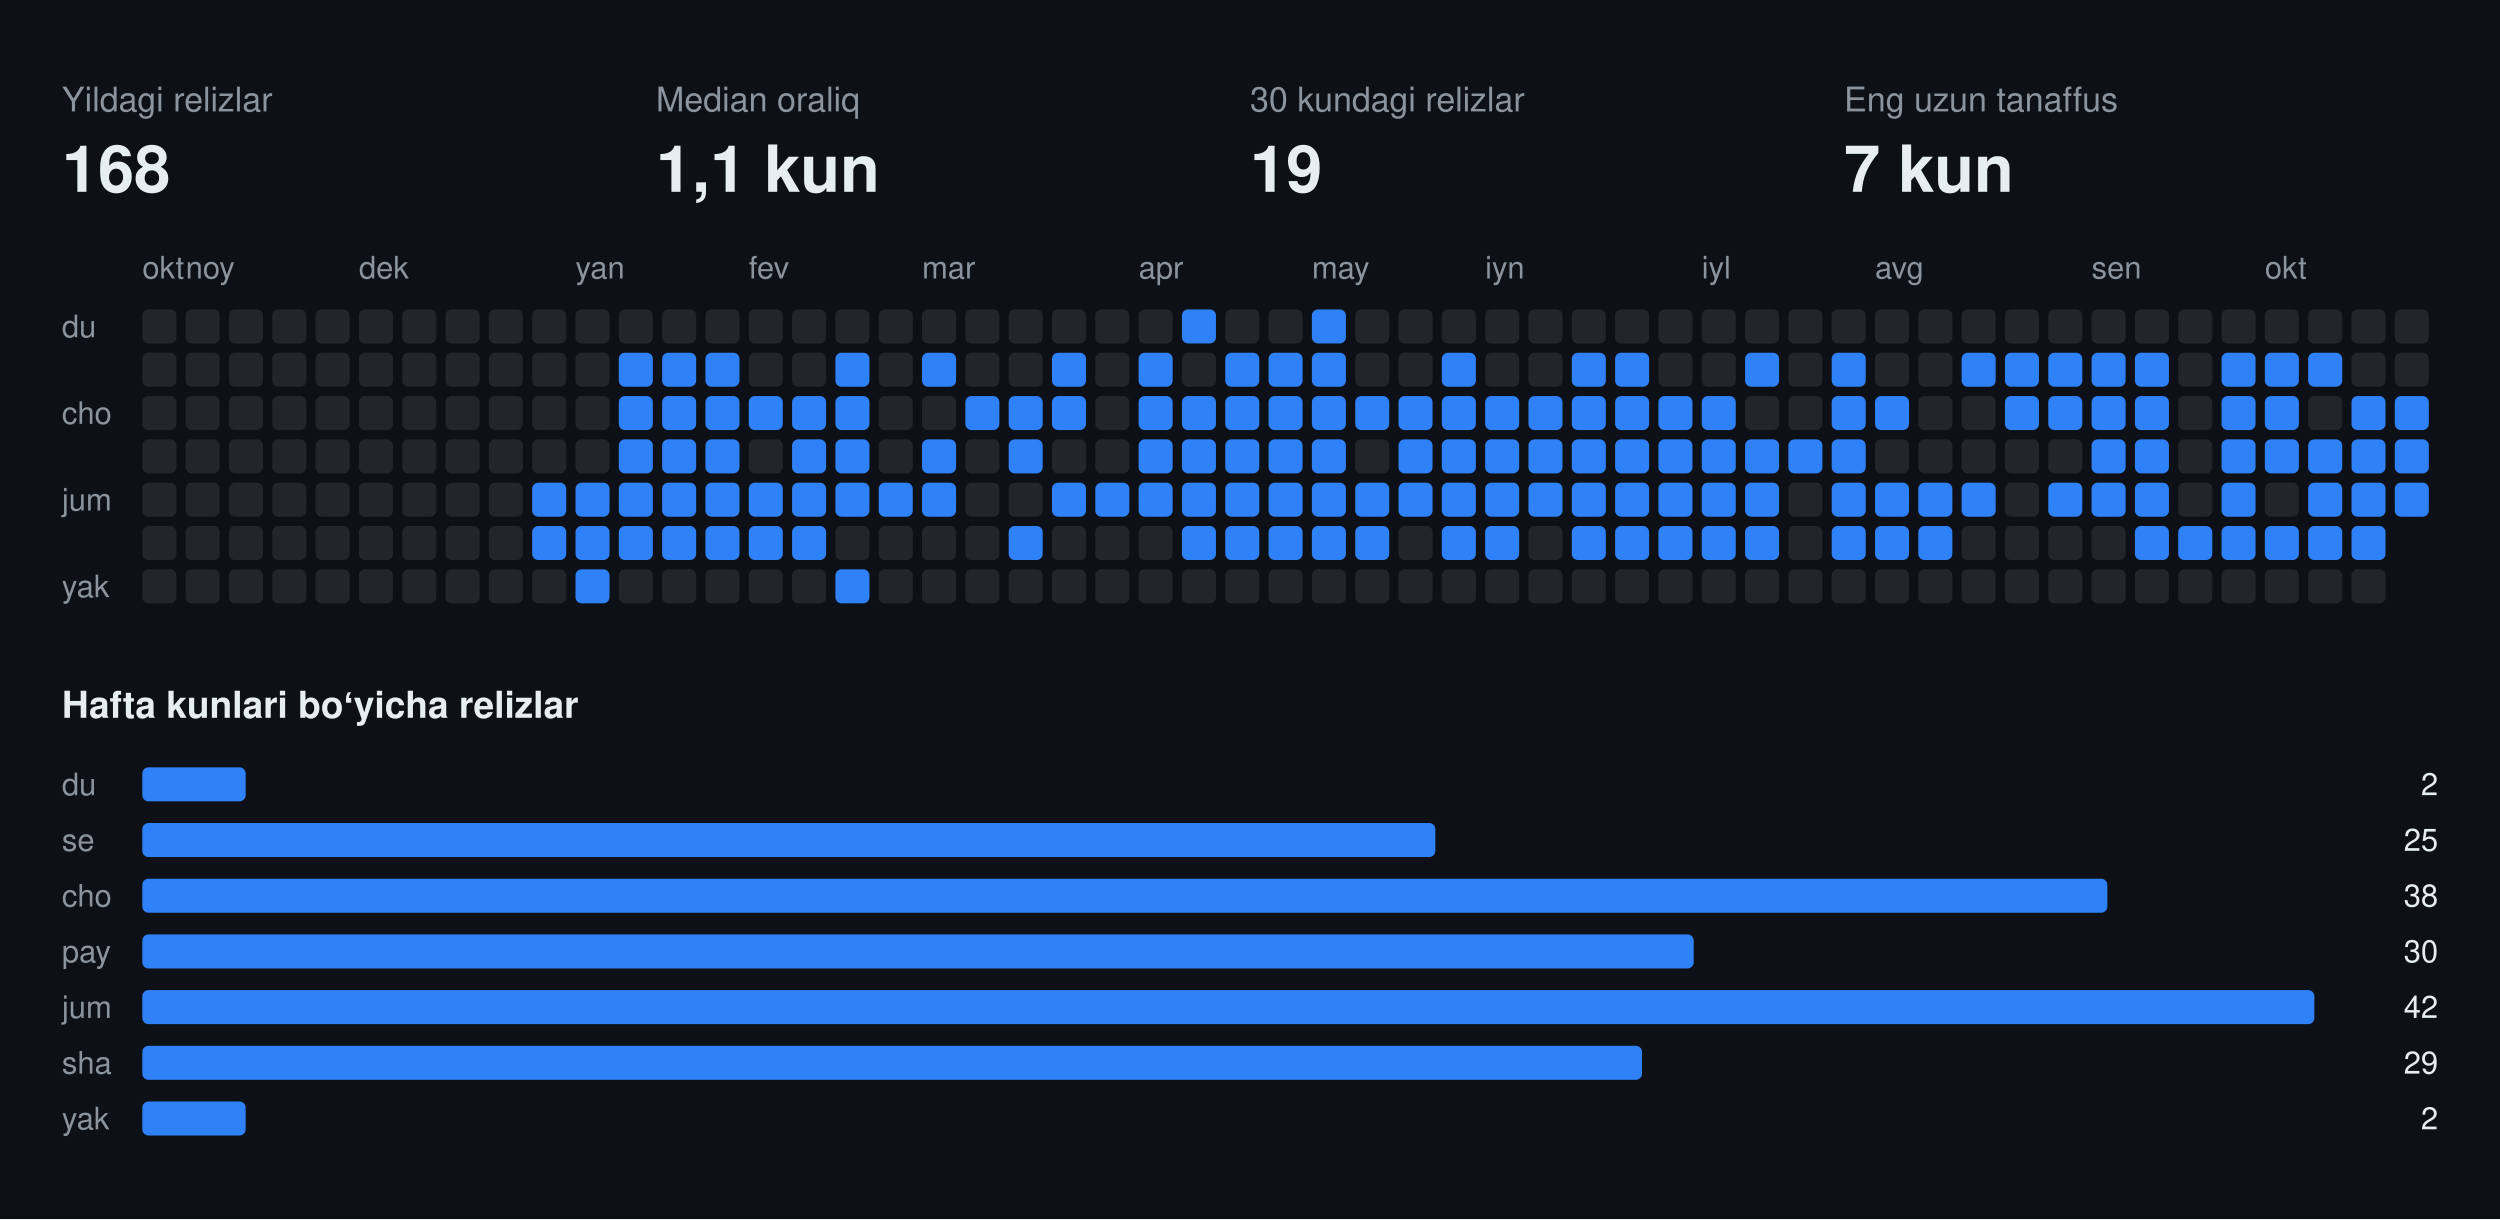
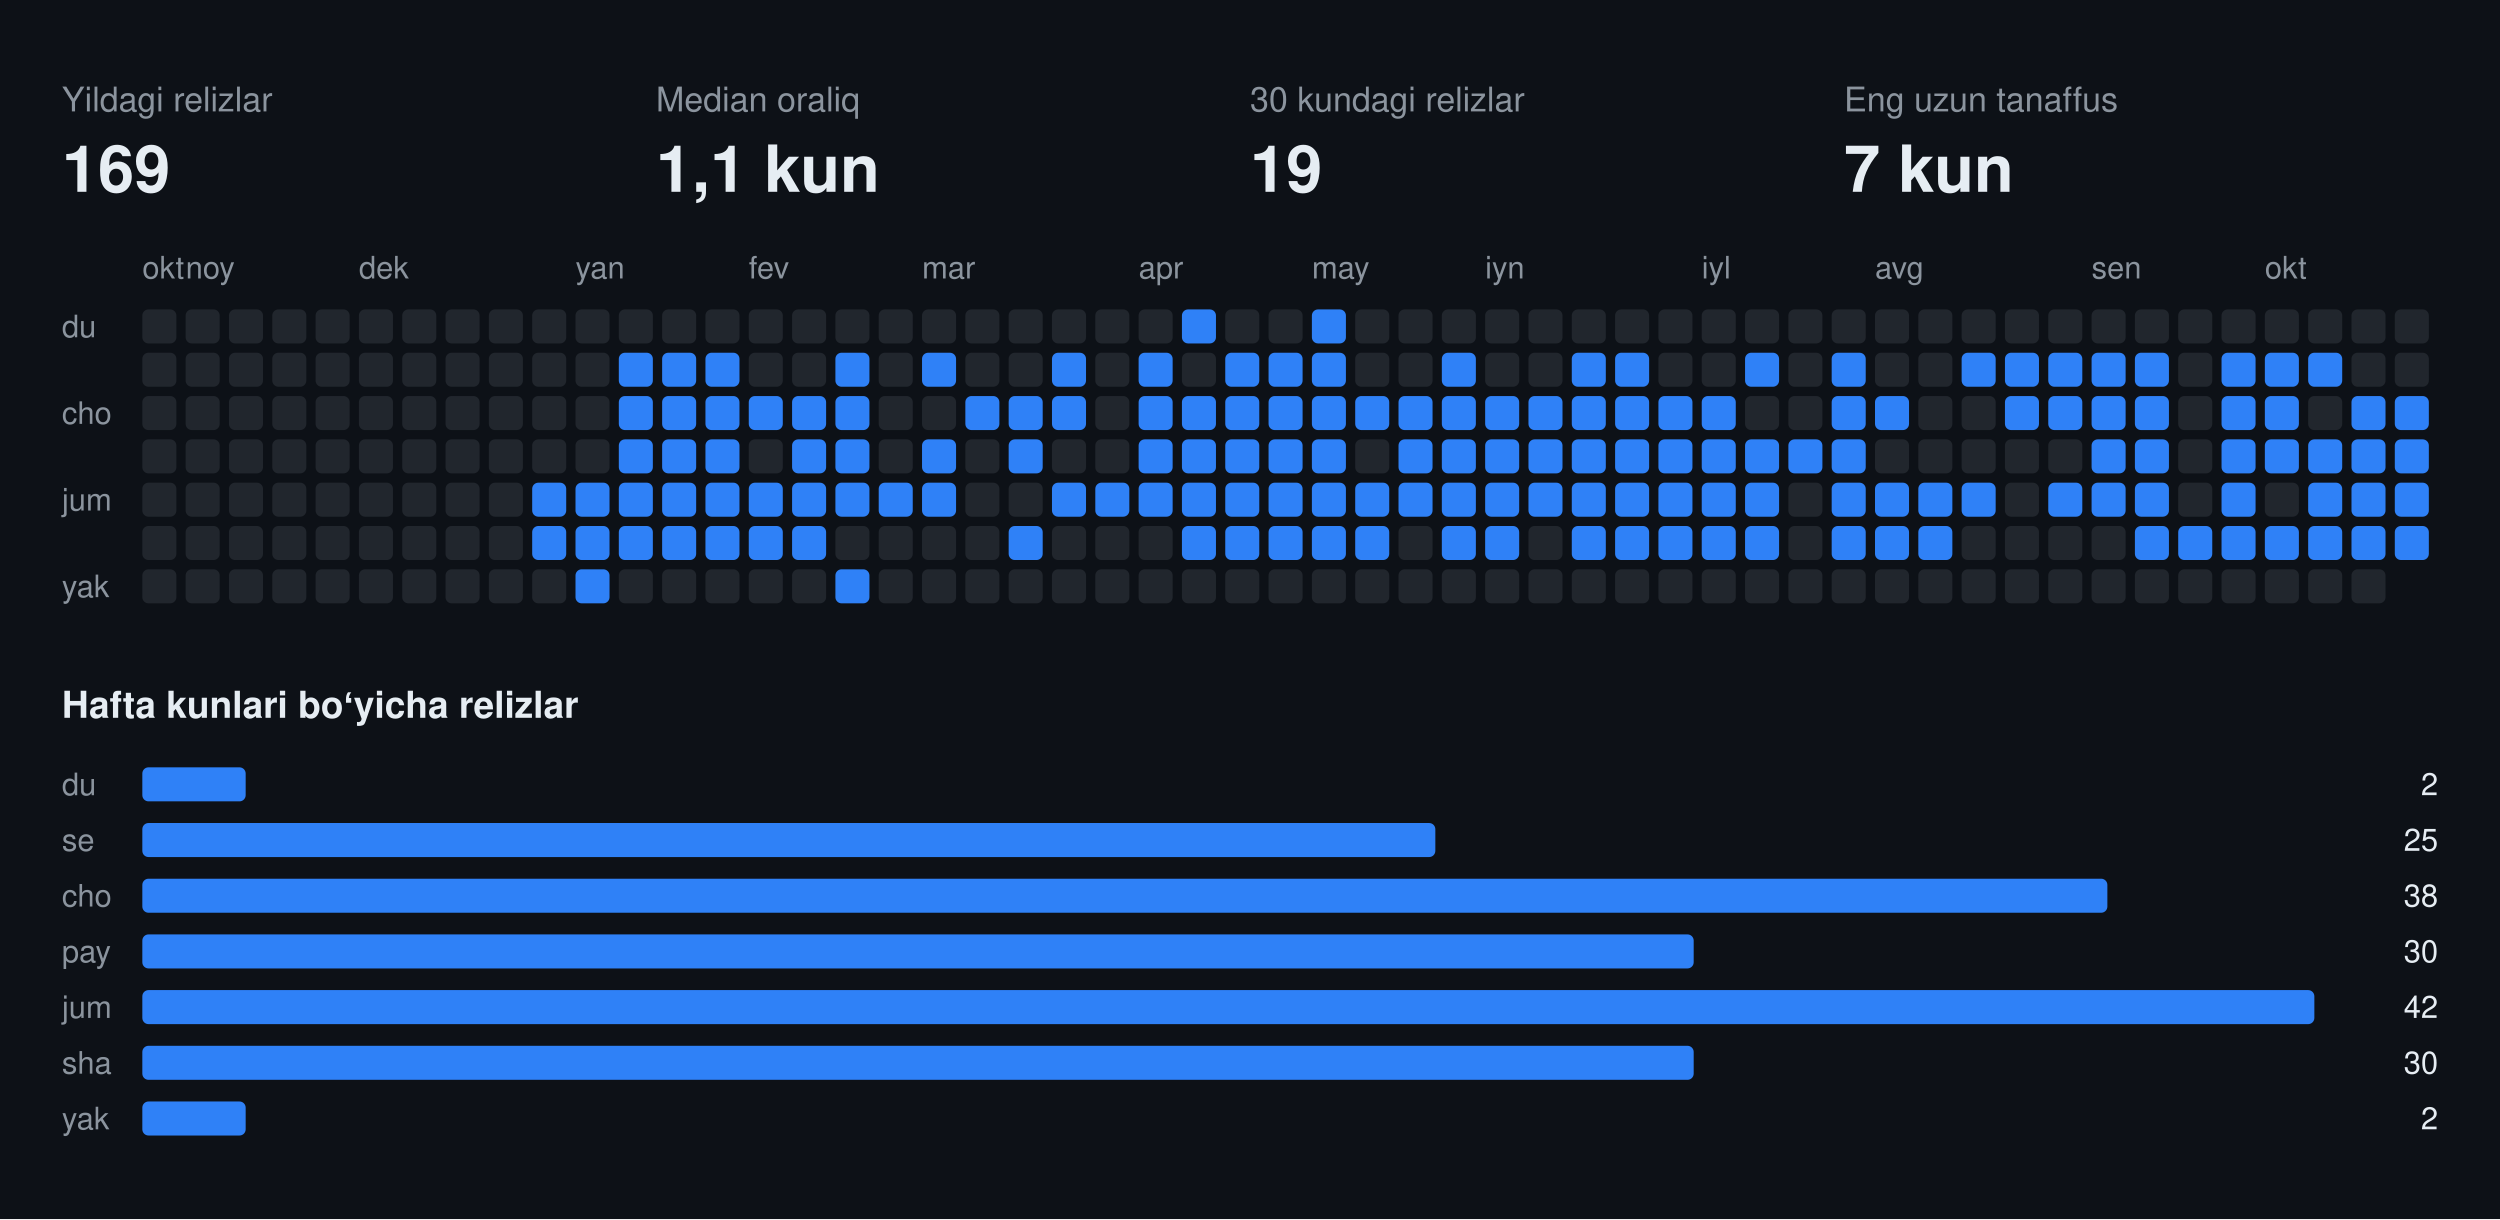
<svg xmlns="http://www.w3.org/2000/svg" width="808" height="394" viewBox="0 0 808 394" font-family="-apple-system,BlinkMacSystemFont,Segoe UI,Helvetica,Arial,sans-serif">
  <rect class="bg" width="808" height="394" fill="#0d1117" />
  <text x="20" y="36" fill="#8b949e" font-size="11">Yildagi relizlar</text>
-   <text x="20" y="62" fill="#e6edf3" font-size="21" font-weight="700">168</text>
+   <text x="20" y="62" fill="#e6edf3" font-size="21" font-weight="700">169</text>
  <text x="212" y="36" fill="#8b949e" font-size="11">Median oraliq</text>
  <text x="212" y="62" fill="#e6edf3" font-size="21" font-weight="700">1,1 kun</text>
  <text x="404" y="36" fill="#8b949e" font-size="11">30 kundagi relizlar</text>
  <text x="404" y="62" fill="#e6edf3" font-size="21" font-weight="700">19</text>
  <text x="596" y="36" fill="#8b949e" font-size="11">Eng uzun tanaffus</text>
  <text x="596" y="62" fill="#e6edf3" font-size="21" font-weight="700">7 kun</text>
  <text x="46" y="90" fill="#8b949e" font-size="10">okt</text>
  <text x="60" y="90" fill="#8b949e" font-size="10">noy</text>
  <text x="116" y="90" fill="#8b949e" font-size="10">dek</text>
  <text x="186" y="90" fill="#8b949e" font-size="10">yan</text>
  <text x="242" y="90" fill="#8b949e" font-size="10">fev</text>
  <text x="298" y="90" fill="#8b949e" font-size="10">mar</text>
  <text x="368" y="90" fill="#8b949e" font-size="10">apr</text>
  <text x="424" y="90" fill="#8b949e" font-size="10">may</text>
  <text x="480" y="90" fill="#8b949e" font-size="10">iyn</text>
  <text x="550" y="90" fill="#8b949e" font-size="10">iyl</text>
  <text x="606" y="90" fill="#8b949e" font-size="10">avg</text>
  <text x="676" y="90" fill="#8b949e" font-size="10">sen</text>
  <text x="732" y="90" fill="#8b949e" font-size="10">okt</text>
  <text x="20" y="109" fill="#8b949e" font-size="10">du</text>
  <text x="20" y="137" fill="#8b949e" font-size="10">cho</text>
  <text x="20" y="165" fill="#8b949e" font-size="10">jum</text>
  <text x="20" y="193" fill="#8b949e" font-size="10">yak</text>
  <rect class="off" x="46" y="100" width="11" height="11" rx="2" fill="#21262d" />
  <rect class="off" x="46" y="114" width="11" height="11" rx="2" fill="#21262d" />
  <rect class="off" x="46" y="128" width="11" height="11" rx="2" fill="#21262d" />
  <rect class="off" x="46" y="142" width="11" height="11" rx="2" fill="#21262d" />
  <rect class="off" x="46" y="156" width="11" height="11" rx="2" fill="#21262d" />
  <rect class="off" x="46" y="170" width="11" height="11" rx="2" fill="#21262d" />
  <rect class="off" x="46" y="184" width="11" height="11" rx="2" fill="#21262d" />
  <rect class="off" x="60" y="100" width="11" height="11" rx="2" fill="#21262d" />
  <rect class="off" x="60" y="114" width="11" height="11" rx="2" fill="#21262d" />
  <rect class="off" x="60" y="128" width="11" height="11" rx="2" fill="#21262d" />
  <rect class="off" x="60" y="142" width="11" height="11" rx="2" fill="#21262d" />
  <rect class="off" x="60" y="156" width="11" height="11" rx="2" fill="#21262d" />
  <rect class="off" x="60" y="170" width="11" height="11" rx="2" fill="#21262d" />
  <rect class="off" x="60" y="184" width="11" height="11" rx="2" fill="#21262d" />
  <rect class="off" x="74" y="100" width="11" height="11" rx="2" fill="#21262d" />
  <rect class="off" x="74" y="114" width="11" height="11" rx="2" fill="#21262d" />
  <rect class="off" x="74" y="128" width="11" height="11" rx="2" fill="#21262d" />
  <rect class="off" x="74" y="142" width="11" height="11" rx="2" fill="#21262d" />
  <rect class="off" x="74" y="156" width="11" height="11" rx="2" fill="#21262d" />
  <rect class="off" x="74" y="170" width="11" height="11" rx="2" fill="#21262d" />
  <rect class="off" x="74" y="184" width="11" height="11" rx="2" fill="#21262d" />
  <rect class="off" x="88" y="100" width="11" height="11" rx="2" fill="#21262d" />
  <rect class="off" x="88" y="114" width="11" height="11" rx="2" fill="#21262d" />
  <rect class="off" x="88" y="128" width="11" height="11" rx="2" fill="#21262d" />
  <rect class="off" x="88" y="142" width="11" height="11" rx="2" fill="#21262d" />
  <rect class="off" x="88" y="156" width="11" height="11" rx="2" fill="#21262d" />
  <rect class="off" x="88" y="170" width="11" height="11" rx="2" fill="#21262d" />
  <rect class="off" x="88" y="184" width="11" height="11" rx="2" fill="#21262d" />
  <rect class="off" x="102" y="100" width="11" height="11" rx="2" fill="#21262d" />
  <rect class="off" x="102" y="114" width="11" height="11" rx="2" fill="#21262d" />
  <rect class="off" x="102" y="128" width="11" height="11" rx="2" fill="#21262d" />
  <rect class="off" x="102" y="142" width="11" height="11" rx="2" fill="#21262d" />
  <rect class="off" x="102" y="156" width="11" height="11" rx="2" fill="#21262d" />
  <rect class="off" x="102" y="170" width="11" height="11" rx="2" fill="#21262d" />
  <rect class="off" x="102" y="184" width="11" height="11" rx="2" fill="#21262d" />
  <rect class="off" x="116" y="100" width="11" height="11" rx="2" fill="#21262d" />
  <rect class="off" x="116" y="114" width="11" height="11" rx="2" fill="#21262d" />
  <rect class="off" x="116" y="128" width="11" height="11" rx="2" fill="#21262d" />
  <rect class="off" x="116" y="142" width="11" height="11" rx="2" fill="#21262d" />
  <rect class="off" x="116" y="156" width="11" height="11" rx="2" fill="#21262d" />
  <rect class="off" x="116" y="170" width="11" height="11" rx="2" fill="#21262d" />
  <rect class="off" x="116" y="184" width="11" height="11" rx="2" fill="#21262d" />
  <rect class="off" x="130" y="100" width="11" height="11" rx="2" fill="#21262d" />
  <rect class="off" x="130" y="114" width="11" height="11" rx="2" fill="#21262d" />
  <rect class="off" x="130" y="128" width="11" height="11" rx="2" fill="#21262d" />
  <rect class="off" x="130" y="142" width="11" height="11" rx="2" fill="#21262d" />
  <rect class="off" x="130" y="156" width="11" height="11" rx="2" fill="#21262d" />
  <rect class="off" x="130" y="170" width="11" height="11" rx="2" fill="#21262d" />
  <rect class="off" x="130" y="184" width="11" height="11" rx="2" fill="#21262d" />
  <rect class="off" x="144" y="100" width="11" height="11" rx="2" fill="#21262d" />
  <rect class="off" x="144" y="114" width="11" height="11" rx="2" fill="#21262d" />
  <rect class="off" x="144" y="128" width="11" height="11" rx="2" fill="#21262d" />
  <rect class="off" x="144" y="142" width="11" height="11" rx="2" fill="#21262d" />
  <rect class="off" x="144" y="156" width="11" height="11" rx="2" fill="#21262d" />
  <rect class="off" x="144" y="170" width="11" height="11" rx="2" fill="#21262d" />
  <rect class="off" x="144" y="184" width="11" height="11" rx="2" fill="#21262d" />
  <rect class="off" x="158" y="100" width="11" height="11" rx="2" fill="#21262d" />
  <rect class="off" x="158" y="114" width="11" height="11" rx="2" fill="#21262d" />
  <rect class="off" x="158" y="128" width="11" height="11" rx="2" fill="#21262d" />
  <rect class="off" x="158" y="142" width="11" height="11" rx="2" fill="#21262d" />
  <rect class="off" x="158" y="156" width="11" height="11" rx="2" fill="#21262d" />
  <rect class="off" x="158" y="170" width="11" height="11" rx="2" fill="#21262d" />
  <rect class="off" x="158" y="184" width="11" height="11" rx="2" fill="#21262d" />
  <rect class="off" x="172" y="100" width="11" height="11" rx="2" fill="#21262d" />
  <rect class="off" x="172" y="114" width="11" height="11" rx="2" fill="#21262d" />
  <rect class="off" x="172" y="128" width="11" height="11" rx="2" fill="#21262d" />
  <rect class="off" x="172" y="142" width="11" height="11" rx="2" fill="#21262d" />
  <rect class="on" x="172" y="156" width="11" height="11" rx="2" fill="#2f81f7" />
  <rect class="on" x="172" y="170" width="11" height="11" rx="2" fill="#2f81f7" />
  <rect class="off" x="172" y="184" width="11" height="11" rx="2" fill="#21262d" />
  <rect class="off" x="186" y="100" width="11" height="11" rx="2" fill="#21262d" />
  <rect class="off" x="186" y="114" width="11" height="11" rx="2" fill="#21262d" />
  <rect class="off" x="186" y="128" width="11" height="11" rx="2" fill="#21262d" />
  <rect class="off" x="186" y="142" width="11" height="11" rx="2" fill="#21262d" />
  <rect class="on" x="186" y="156" width="11" height="11" rx="2" fill="#2f81f7" />
  <rect class="on" x="186" y="170" width="11" height="11" rx="2" fill="#2f81f7" />
  <rect class="on" x="186" y="184" width="11" height="11" rx="2" fill="#2f81f7" />
  <rect class="off" x="200" y="100" width="11" height="11" rx="2" fill="#21262d" />
  <rect class="on" x="200" y="114" width="11" height="11" rx="2" fill="#2f81f7" />
  <rect class="on" x="200" y="128" width="11" height="11" rx="2" fill="#2f81f7" />
  <rect class="on" x="200" y="142" width="11" height="11" rx="2" fill="#2f81f7" />
  <rect class="on" x="200" y="156" width="11" height="11" rx="2" fill="#2f81f7" />
  <rect class="on" x="200" y="170" width="11" height="11" rx="2" fill="#2f81f7" />
  <rect class="off" x="200" y="184" width="11" height="11" rx="2" fill="#21262d" />
  <rect class="off" x="214" y="100" width="11" height="11" rx="2" fill="#21262d" />
  <rect class="on" x="214" y="114" width="11" height="11" rx="2" fill="#2f81f7" />
  <rect class="on" x="214" y="128" width="11" height="11" rx="2" fill="#2f81f7" />
  <rect class="on" x="214" y="142" width="11" height="11" rx="2" fill="#2f81f7" />
  <rect class="on" x="214" y="156" width="11" height="11" rx="2" fill="#2f81f7" />
  <rect class="on" x="214" y="170" width="11" height="11" rx="2" fill="#2f81f7" />
  <rect class="off" x="214" y="184" width="11" height="11" rx="2" fill="#21262d" />
  <rect class="off" x="228" y="100" width="11" height="11" rx="2" fill="#21262d" />
  <rect class="on" x="228" y="114" width="11" height="11" rx="2" fill="#2f81f7" />
  <rect class="on" x="228" y="128" width="11" height="11" rx="2" fill="#2f81f7" />
  <rect class="on" x="228" y="142" width="11" height="11" rx="2" fill="#2f81f7" />
  <rect class="on" x="228" y="156" width="11" height="11" rx="2" fill="#2f81f7" />
  <rect class="on" x="228" y="170" width="11" height="11" rx="2" fill="#2f81f7" />
  <rect class="off" x="228" y="184" width="11" height="11" rx="2" fill="#21262d" />
  <rect class="off" x="242" y="100" width="11" height="11" rx="2" fill="#21262d" />
  <rect class="off" x="242" y="114" width="11" height="11" rx="2" fill="#21262d" />
  <rect class="on" x="242" y="128" width="11" height="11" rx="2" fill="#2f81f7" />
  <rect class="off" x="242" y="142" width="11" height="11" rx="2" fill="#21262d" />
  <rect class="on" x="242" y="156" width="11" height="11" rx="2" fill="#2f81f7" />
  <rect class="on" x="242" y="170" width="11" height="11" rx="2" fill="#2f81f7" />
  <rect class="off" x="242" y="184" width="11" height="11" rx="2" fill="#21262d" />
  <rect class="off" x="256" y="100" width="11" height="11" rx="2" fill="#21262d" />
  <rect class="off" x="256" y="114" width="11" height="11" rx="2" fill="#21262d" />
  <rect class="on" x="256" y="128" width="11" height="11" rx="2" fill="#2f81f7" />
  <rect class="on" x="256" y="142" width="11" height="11" rx="2" fill="#2f81f7" />
  <rect class="on" x="256" y="156" width="11" height="11" rx="2" fill="#2f81f7" />
  <rect class="on" x="256" y="170" width="11" height="11" rx="2" fill="#2f81f7" />
  <rect class="off" x="256" y="184" width="11" height="11" rx="2" fill="#21262d" />
  <rect class="off" x="270" y="100" width="11" height="11" rx="2" fill="#21262d" />
  <rect class="on" x="270" y="114" width="11" height="11" rx="2" fill="#2f81f7" />
  <rect class="on" x="270" y="128" width="11" height="11" rx="2" fill="#2f81f7" />
  <rect class="on" x="270" y="142" width="11" height="11" rx="2" fill="#2f81f7" />
  <rect class="on" x="270" y="156" width="11" height="11" rx="2" fill="#2f81f7" />
  <rect class="off" x="270" y="170" width="11" height="11" rx="2" fill="#21262d" />
  <rect class="on" x="270" y="184" width="11" height="11" rx="2" fill="#2f81f7" />
  <rect class="off" x="284" y="100" width="11" height="11" rx="2" fill="#21262d" />
  <rect class="off" x="284" y="114" width="11" height="11" rx="2" fill="#21262d" />
  <rect class="off" x="284" y="128" width="11" height="11" rx="2" fill="#21262d" />
  <rect class="off" x="284" y="142" width="11" height="11" rx="2" fill="#21262d" />
  <rect class="on" x="284" y="156" width="11" height="11" rx="2" fill="#2f81f7" />
  <rect class="off" x="284" y="170" width="11" height="11" rx="2" fill="#21262d" />
  <rect class="off" x="284" y="184" width="11" height="11" rx="2" fill="#21262d" />
  <rect class="off" x="298" y="100" width="11" height="11" rx="2" fill="#21262d" />
  <rect class="on" x="298" y="114" width="11" height="11" rx="2" fill="#2f81f7" />
  <rect class="off" x="298" y="128" width="11" height="11" rx="2" fill="#21262d" />
  <rect class="on" x="298" y="142" width="11" height="11" rx="2" fill="#2f81f7" />
  <rect class="on" x="298" y="156" width="11" height="11" rx="2" fill="#2f81f7" />
  <rect class="off" x="298" y="170" width="11" height="11" rx="2" fill="#21262d" />
  <rect class="off" x="298" y="184" width="11" height="11" rx="2" fill="#21262d" />
  <rect class="off" x="312" y="100" width="11" height="11" rx="2" fill="#21262d" />
  <rect class="off" x="312" y="114" width="11" height="11" rx="2" fill="#21262d" />
  <rect class="on" x="312" y="128" width="11" height="11" rx="2" fill="#2f81f7" />
  <rect class="off" x="312" y="142" width="11" height="11" rx="2" fill="#21262d" />
  <rect class="off" x="312" y="156" width="11" height="11" rx="2" fill="#21262d" />
  <rect class="off" x="312" y="170" width="11" height="11" rx="2" fill="#21262d" />
  <rect class="off" x="312" y="184" width="11" height="11" rx="2" fill="#21262d" />
  <rect class="off" x="326" y="100" width="11" height="11" rx="2" fill="#21262d" />
  <rect class="off" x="326" y="114" width="11" height="11" rx="2" fill="#21262d" />
  <rect class="on" x="326" y="128" width="11" height="11" rx="2" fill="#2f81f7" />
  <rect class="on" x="326" y="142" width="11" height="11" rx="2" fill="#2f81f7" />
  <rect class="off" x="326" y="156" width="11" height="11" rx="2" fill="#21262d" />
  <rect class="on" x="326" y="170" width="11" height="11" rx="2" fill="#2f81f7" />
  <rect class="off" x="326" y="184" width="11" height="11" rx="2" fill="#21262d" />
  <rect class="off" x="340" y="100" width="11" height="11" rx="2" fill="#21262d" />
  <rect class="on" x="340" y="114" width="11" height="11" rx="2" fill="#2f81f7" />
  <rect class="on" x="340" y="128" width="11" height="11" rx="2" fill="#2f81f7" />
  <rect class="off" x="340" y="142" width="11" height="11" rx="2" fill="#21262d" />
  <rect class="on" x="340" y="156" width="11" height="11" rx="2" fill="#2f81f7" />
  <rect class="off" x="340" y="170" width="11" height="11" rx="2" fill="#21262d" />
  <rect class="off" x="340" y="184" width="11" height="11" rx="2" fill="#21262d" />
  <rect class="off" x="354" y="100" width="11" height="11" rx="2" fill="#21262d" />
  <rect class="off" x="354" y="114" width="11" height="11" rx="2" fill="#21262d" />
  <rect class="off" x="354" y="128" width="11" height="11" rx="2" fill="#21262d" />
  <rect class="off" x="354" y="142" width="11" height="11" rx="2" fill="#21262d" />
  <rect class="on" x="354" y="156" width="11" height="11" rx="2" fill="#2f81f7" />
  <rect class="off" x="354" y="170" width="11" height="11" rx="2" fill="#21262d" />
  <rect class="off" x="354" y="184" width="11" height="11" rx="2" fill="#21262d" />
  <rect class="off" x="368" y="100" width="11" height="11" rx="2" fill="#21262d" />
  <rect class="on" x="368" y="114" width="11" height="11" rx="2" fill="#2f81f7" />
  <rect class="on" x="368" y="128" width="11" height="11" rx="2" fill="#2f81f7" />
  <rect class="on" x="368" y="142" width="11" height="11" rx="2" fill="#2f81f7" />
  <rect class="on" x="368" y="156" width="11" height="11" rx="2" fill="#2f81f7" />
  <rect class="off" x="368" y="170" width="11" height="11" rx="2" fill="#21262d" />
  <rect class="off" x="368" y="184" width="11" height="11" rx="2" fill="#21262d" />
  <rect class="on" x="382" y="100" width="11" height="11" rx="2" fill="#2f81f7" />
  <rect class="off" x="382" y="114" width="11" height="11" rx="2" fill="#21262d" />
  <rect class="on" x="382" y="128" width="11" height="11" rx="2" fill="#2f81f7" />
  <rect class="on" x="382" y="142" width="11" height="11" rx="2" fill="#2f81f7" />
  <rect class="on" x="382" y="156" width="11" height="11" rx="2" fill="#2f81f7" />
  <rect class="on" x="382" y="170" width="11" height="11" rx="2" fill="#2f81f7" />
  <rect class="off" x="382" y="184" width="11" height="11" rx="2" fill="#21262d" />
  <rect class="off" x="396" y="100" width="11" height="11" rx="2" fill="#21262d" />
  <rect class="on" x="396" y="114" width="11" height="11" rx="2" fill="#2f81f7" />
  <rect class="on" x="396" y="128" width="11" height="11" rx="2" fill="#2f81f7" />
  <rect class="on" x="396" y="142" width="11" height="11" rx="2" fill="#2f81f7" />
  <rect class="on" x="396" y="156" width="11" height="11" rx="2" fill="#2f81f7" />
  <rect class="on" x="396" y="170" width="11" height="11" rx="2" fill="#2f81f7" />
  <rect class="off" x="396" y="184" width="11" height="11" rx="2" fill="#21262d" />
  <rect class="off" x="410" y="100" width="11" height="11" rx="2" fill="#21262d" />
  <rect class="on" x="410" y="114" width="11" height="11" rx="2" fill="#2f81f7" />
  <rect class="on" x="410" y="128" width="11" height="11" rx="2" fill="#2f81f7" />
  <rect class="on" x="410" y="142" width="11" height="11" rx="2" fill="#2f81f7" />
  <rect class="on" x="410" y="156" width="11" height="11" rx="2" fill="#2f81f7" />
  <rect class="on" x="410" y="170" width="11" height="11" rx="2" fill="#2f81f7" />
  <rect class="off" x="410" y="184" width="11" height="11" rx="2" fill="#21262d" />
  <rect class="on" x="424" y="100" width="11" height="11" rx="2" fill="#2f81f7" />
  <rect class="on" x="424" y="114" width="11" height="11" rx="2" fill="#2f81f7" />
  <rect class="on" x="424" y="128" width="11" height="11" rx="2" fill="#2f81f7" />
  <rect class="on" x="424" y="142" width="11" height="11" rx="2" fill="#2f81f7" />
  <rect class="on" x="424" y="156" width="11" height="11" rx="2" fill="#2f81f7" />
  <rect class="on" x="424" y="170" width="11" height="11" rx="2" fill="#2f81f7" />
  <rect class="off" x="424" y="184" width="11" height="11" rx="2" fill="#21262d" />
  <rect class="off" x="438" y="100" width="11" height="11" rx="2" fill="#21262d" />
  <rect class="off" x="438" y="114" width="11" height="11" rx="2" fill="#21262d" />
  <rect class="on" x="438" y="128" width="11" height="11" rx="2" fill="#2f81f7" />
  <rect class="off" x="438" y="142" width="11" height="11" rx="2" fill="#21262d" />
  <rect class="on" x="438" y="156" width="11" height="11" rx="2" fill="#2f81f7" />
  <rect class="on" x="438" y="170" width="11" height="11" rx="2" fill="#2f81f7" />
  <rect class="off" x="438" y="184" width="11" height="11" rx="2" fill="#21262d" />
  <rect class="off" x="452" y="100" width="11" height="11" rx="2" fill="#21262d" />
  <rect class="off" x="452" y="114" width="11" height="11" rx="2" fill="#21262d" />
  <rect class="on" x="452" y="128" width="11" height="11" rx="2" fill="#2f81f7" />
  <rect class="on" x="452" y="142" width="11" height="11" rx="2" fill="#2f81f7" />
  <rect class="on" x="452" y="156" width="11" height="11" rx="2" fill="#2f81f7" />
  <rect class="off" x="452" y="170" width="11" height="11" rx="2" fill="#21262d" />
  <rect class="off" x="452" y="184" width="11" height="11" rx="2" fill="#21262d" />
  <rect class="off" x="466" y="100" width="11" height="11" rx="2" fill="#21262d" />
  <rect class="on" x="466" y="114" width="11" height="11" rx="2" fill="#2f81f7" />
  <rect class="on" x="466" y="128" width="11" height="11" rx="2" fill="#2f81f7" />
  <rect class="on" x="466" y="142" width="11" height="11" rx="2" fill="#2f81f7" />
  <rect class="on" x="466" y="156" width="11" height="11" rx="2" fill="#2f81f7" />
  <rect class="on" x="466" y="170" width="11" height="11" rx="2" fill="#2f81f7" />
  <rect class="off" x="466" y="184" width="11" height="11" rx="2" fill="#21262d" />
  <rect class="off" x="480" y="100" width="11" height="11" rx="2" fill="#21262d" />
  <rect class="off" x="480" y="114" width="11" height="11" rx="2" fill="#21262d" />
  <rect class="on" x="480" y="128" width="11" height="11" rx="2" fill="#2f81f7" />
  <rect class="on" x="480" y="142" width="11" height="11" rx="2" fill="#2f81f7" />
  <rect class="on" x="480" y="156" width="11" height="11" rx="2" fill="#2f81f7" />
  <rect class="on" x="480" y="170" width="11" height="11" rx="2" fill="#2f81f7" />
  <rect class="off" x="480" y="184" width="11" height="11" rx="2" fill="#21262d" />
  <rect class="off" x="494" y="100" width="11" height="11" rx="2" fill="#21262d" />
  <rect class="off" x="494" y="114" width="11" height="11" rx="2" fill="#21262d" />
  <rect class="on" x="494" y="128" width="11" height="11" rx="2" fill="#2f81f7" />
  <rect class="on" x="494" y="142" width="11" height="11" rx="2" fill="#2f81f7" />
  <rect class="on" x="494" y="156" width="11" height="11" rx="2" fill="#2f81f7" />
  <rect class="off" x="494" y="170" width="11" height="11" rx="2" fill="#21262d" />
  <rect class="off" x="494" y="184" width="11" height="11" rx="2" fill="#21262d" />
  <rect class="off" x="508" y="100" width="11" height="11" rx="2" fill="#21262d" />
  <rect class="on" x="508" y="114" width="11" height="11" rx="2" fill="#2f81f7" />
  <rect class="on" x="508" y="128" width="11" height="11" rx="2" fill="#2f81f7" />
  <rect class="on" x="508" y="142" width="11" height="11" rx="2" fill="#2f81f7" />
  <rect class="on" x="508" y="156" width="11" height="11" rx="2" fill="#2f81f7" />
  <rect class="on" x="508" y="170" width="11" height="11" rx="2" fill="#2f81f7" />
  <rect class="off" x="508" y="184" width="11" height="11" rx="2" fill="#21262d" />
  <rect class="off" x="522" y="100" width="11" height="11" rx="2" fill="#21262d" />
  <rect class="on" x="522" y="114" width="11" height="11" rx="2" fill="#2f81f7" />
  <rect class="on" x="522" y="128" width="11" height="11" rx="2" fill="#2f81f7" />
  <rect class="on" x="522" y="142" width="11" height="11" rx="2" fill="#2f81f7" />
  <rect class="on" x="522" y="156" width="11" height="11" rx="2" fill="#2f81f7" />
  <rect class="on" x="522" y="170" width="11" height="11" rx="2" fill="#2f81f7" />
  <rect class="off" x="522" y="184" width="11" height="11" rx="2" fill="#21262d" />
  <rect class="off" x="536" y="100" width="11" height="11" rx="2" fill="#21262d" />
  <rect class="off" x="536" y="114" width="11" height="11" rx="2" fill="#21262d" />
  <rect class="on" x="536" y="128" width="11" height="11" rx="2" fill="#2f81f7" />
  <rect class="on" x="536" y="142" width="11" height="11" rx="2" fill="#2f81f7" />
  <rect class="on" x="536" y="156" width="11" height="11" rx="2" fill="#2f81f7" />
  <rect class="on" x="536" y="170" width="11" height="11" rx="2" fill="#2f81f7" />
  <rect class="off" x="536" y="184" width="11" height="11" rx="2" fill="#21262d" />
  <rect class="off" x="550" y="100" width="11" height="11" rx="2" fill="#21262d" />
  <rect class="off" x="550" y="114" width="11" height="11" rx="2" fill="#21262d" />
  <rect class="on" x="550" y="128" width="11" height="11" rx="2" fill="#2f81f7" />
  <rect class="on" x="550" y="142" width="11" height="11" rx="2" fill="#2f81f7" />
  <rect class="on" x="550" y="156" width="11" height="11" rx="2" fill="#2f81f7" />
  <rect class="on" x="550" y="170" width="11" height="11" rx="2" fill="#2f81f7" />
  <rect class="off" x="550" y="184" width="11" height="11" rx="2" fill="#21262d" />
  <rect class="off" x="564" y="100" width="11" height="11" rx="2" fill="#21262d" />
  <rect class="on" x="564" y="114" width="11" height="11" rx="2" fill="#2f81f7" />
  <rect class="off" x="564" y="128" width="11" height="11" rx="2" fill="#21262d" />
  <rect class="on" x="564" y="142" width="11" height="11" rx="2" fill="#2f81f7" />
  <rect class="on" x="564" y="156" width="11" height="11" rx="2" fill="#2f81f7" />
  <rect class="on" x="564" y="170" width="11" height="11" rx="2" fill="#2f81f7" />
  <rect class="off" x="564" y="184" width="11" height="11" rx="2" fill="#21262d" />
  <rect class="off" x="578" y="100" width="11" height="11" rx="2" fill="#21262d" />
  <rect class="off" x="578" y="114" width="11" height="11" rx="2" fill="#21262d" />
  <rect class="off" x="578" y="128" width="11" height="11" rx="2" fill="#21262d" />
  <rect class="on" x="578" y="142" width="11" height="11" rx="2" fill="#2f81f7" />
  <rect class="off" x="578" y="156" width="11" height="11" rx="2" fill="#21262d" />
  <rect class="off" x="578" y="170" width="11" height="11" rx="2" fill="#21262d" />
  <rect class="off" x="578" y="184" width="11" height="11" rx="2" fill="#21262d" />
  <rect class="off" x="592" y="100" width="11" height="11" rx="2" fill="#21262d" />
  <rect class="on" x="592" y="114" width="11" height="11" rx="2" fill="#2f81f7" />
  <rect class="on" x="592" y="128" width="11" height="11" rx="2" fill="#2f81f7" />
  <rect class="on" x="592" y="142" width="11" height="11" rx="2" fill="#2f81f7" />
  <rect class="on" x="592" y="156" width="11" height="11" rx="2" fill="#2f81f7" />
  <rect class="on" x="592" y="170" width="11" height="11" rx="2" fill="#2f81f7" />
  <rect class="off" x="592" y="184" width="11" height="11" rx="2" fill="#21262d" />
  <rect class="off" x="606" y="100" width="11" height="11" rx="2" fill="#21262d" />
  <rect class="off" x="606" y="114" width="11" height="11" rx="2" fill="#21262d" />
  <rect class="on" x="606" y="128" width="11" height="11" rx="2" fill="#2f81f7" />
  <rect class="off" x="606" y="142" width="11" height="11" rx="2" fill="#21262d" />
  <rect class="on" x="606" y="156" width="11" height="11" rx="2" fill="#2f81f7" />
  <rect class="on" x="606" y="170" width="11" height="11" rx="2" fill="#2f81f7" />
  <rect class="off" x="606" y="184" width="11" height="11" rx="2" fill="#21262d" />
  <rect class="off" x="620" y="100" width="11" height="11" rx="2" fill="#21262d" />
  <rect class="off" x="620" y="114" width="11" height="11" rx="2" fill="#21262d" />
  <rect class="off" x="620" y="128" width="11" height="11" rx="2" fill="#21262d" />
  <rect class="off" x="620" y="142" width="11" height="11" rx="2" fill="#21262d" />
  <rect class="on" x="620" y="156" width="11" height="11" rx="2" fill="#2f81f7" />
  <rect class="on" x="620" y="170" width="11" height="11" rx="2" fill="#2f81f7" />
  <rect class="off" x="620" y="184" width="11" height="11" rx="2" fill="#21262d" />
  <rect class="off" x="634" y="100" width="11" height="11" rx="2" fill="#21262d" />
  <rect class="on" x="634" y="114" width="11" height="11" rx="2" fill="#2f81f7" />
  <rect class="off" x="634" y="128" width="11" height="11" rx="2" fill="#21262d" />
  <rect class="off" x="634" y="142" width="11" height="11" rx="2" fill="#21262d" />
  <rect class="on" x="634" y="156" width="11" height="11" rx="2" fill="#2f81f7" />
  <rect class="off" x="634" y="170" width="11" height="11" rx="2" fill="#21262d" />
  <rect class="off" x="634" y="184" width="11" height="11" rx="2" fill="#21262d" />
  <rect class="off" x="648" y="100" width="11" height="11" rx="2" fill="#21262d" />
  <rect class="on" x="648" y="114" width="11" height="11" rx="2" fill="#2f81f7" />
  <rect class="on" x="648" y="128" width="11" height="11" rx="2" fill="#2f81f7" />
  <rect class="off" x="648" y="142" width="11" height="11" rx="2" fill="#21262d" />
  <rect class="off" x="648" y="156" width="11" height="11" rx="2" fill="#21262d" />
  <rect class="off" x="648" y="170" width="11" height="11" rx="2" fill="#21262d" />
  <rect class="off" x="648" y="184" width="11" height="11" rx="2" fill="#21262d" />
  <rect class="off" x="662" y="100" width="11" height="11" rx="2" fill="#21262d" />
  <rect class="on" x="662" y="114" width="11" height="11" rx="2" fill="#2f81f7" />
  <rect class="on" x="662" y="128" width="11" height="11" rx="2" fill="#2f81f7" />
  <rect class="off" x="662" y="142" width="11" height="11" rx="2" fill="#21262d" />
  <rect class="on" x="662" y="156" width="11" height="11" rx="2" fill="#2f81f7" />
  <rect class="off" x="662" y="170" width="11" height="11" rx="2" fill="#21262d" />
  <rect class="off" x="662" y="184" width="11" height="11" rx="2" fill="#21262d" />
  <rect class="off" x="676" y="100" width="11" height="11" rx="2" fill="#21262d" />
  <rect class="on" x="676" y="114" width="11" height="11" rx="2" fill="#2f81f7" />
  <rect class="on" x="676" y="128" width="11" height="11" rx="2" fill="#2f81f7" />
  <rect class="on" x="676" y="142" width="11" height="11" rx="2" fill="#2f81f7" />
  <rect class="on" x="676" y="156" width="11" height="11" rx="2" fill="#2f81f7" />
  <rect class="off" x="676" y="170" width="11" height="11" rx="2" fill="#21262d" />
  <rect class="off" x="676" y="184" width="11" height="11" rx="2" fill="#21262d" />
  <rect class="off" x="690" y="100" width="11" height="11" rx="2" fill="#21262d" />
  <rect class="on" x="690" y="114" width="11" height="11" rx="2" fill="#2f81f7" />
  <rect class="on" x="690" y="128" width="11" height="11" rx="2" fill="#2f81f7" />
  <rect class="on" x="690" y="142" width="11" height="11" rx="2" fill="#2f81f7" />
  <rect class="on" x="690" y="156" width="11" height="11" rx="2" fill="#2f81f7" />
  <rect class="on" x="690" y="170" width="11" height="11" rx="2" fill="#2f81f7" />
  <rect class="off" x="690" y="184" width="11" height="11" rx="2" fill="#21262d" />
  <rect class="off" x="704" y="100" width="11" height="11" rx="2" fill="#21262d" />
  <rect class="off" x="704" y="114" width="11" height="11" rx="2" fill="#21262d" />
  <rect class="off" x="704" y="128" width="11" height="11" rx="2" fill="#21262d" />
  <rect class="off" x="704" y="142" width="11" height="11" rx="2" fill="#21262d" />
  <rect class="off" x="704" y="156" width="11" height="11" rx="2" fill="#21262d" />
  <rect class="on" x="704" y="170" width="11" height="11" rx="2" fill="#2f81f7" />
  <rect class="off" x="704" y="184" width="11" height="11" rx="2" fill="#21262d" />
  <rect class="off" x="718" y="100" width="11" height="11" rx="2" fill="#21262d" />
  <rect class="on" x="718" y="114" width="11" height="11" rx="2" fill="#2f81f7" />
  <rect class="on" x="718" y="128" width="11" height="11" rx="2" fill="#2f81f7" />
  <rect class="on" x="718" y="142" width="11" height="11" rx="2" fill="#2f81f7" />
  <rect class="on" x="718" y="156" width="11" height="11" rx="2" fill="#2f81f7" />
  <rect class="on" x="718" y="170" width="11" height="11" rx="2" fill="#2f81f7" />
  <rect class="off" x="718" y="184" width="11" height="11" rx="2" fill="#21262d" />
  <rect class="off" x="732" y="100" width="11" height="11" rx="2" fill="#21262d" />
  <rect class="on" x="732" y="114" width="11" height="11" rx="2" fill="#2f81f7" />
  <rect class="on" x="732" y="128" width="11" height="11" rx="2" fill="#2f81f7" />
  <rect class="on" x="732" y="142" width="11" height="11" rx="2" fill="#2f81f7" />
  <rect class="off" x="732" y="156" width="11" height="11" rx="2" fill="#21262d" />
  <rect class="on" x="732" y="170" width="11" height="11" rx="2" fill="#2f81f7" />
  <rect class="off" x="732" y="184" width="11" height="11" rx="2" fill="#21262d" />
  <rect class="off" x="746" y="100" width="11" height="11" rx="2" fill="#21262d" />
  <rect class="on" x="746" y="114" width="11" height="11" rx="2" fill="#2f81f7" />
  <rect class="off" x="746" y="128" width="11" height="11" rx="2" fill="#21262d" />
  <rect class="on" x="746" y="142" width="11" height="11" rx="2" fill="#2f81f7" />
  <rect class="on" x="746" y="156" width="11" height="11" rx="2" fill="#2f81f7" />
  <rect class="on" x="746" y="170" width="11" height="11" rx="2" fill="#2f81f7" />
  <rect class="off" x="746" y="184" width="11" height="11" rx="2" fill="#21262d" />
  <rect class="off" x="760" y="100" width="11" height="11" rx="2" fill="#21262d" />
  <rect class="off" x="760" y="114" width="11" height="11" rx="2" fill="#21262d" />
  <rect class="on" x="760" y="128" width="11" height="11" rx="2" fill="#2f81f7" />
  <rect class="on" x="760" y="142" width="11" height="11" rx="2" fill="#2f81f7" />
  <rect class="on" x="760" y="156" width="11" height="11" rx="2" fill="#2f81f7" />
  <rect class="on" x="760" y="170" width="11" height="11" rx="2" fill="#2f81f7" />
  <rect class="off" x="760" y="184" width="11" height="11" rx="2" fill="#21262d" />
  <rect class="off" x="774" y="100" width="11" height="11" rx="2" fill="#21262d" />
  <rect class="off" x="774" y="114" width="11" height="11" rx="2" fill="#21262d" />
  <rect class="on" x="774" y="128" width="11" height="11" rx="2" fill="#2f81f7" />
  <rect class="on" x="774" y="142" width="11" height="11" rx="2" fill="#2f81f7" />
  <rect class="on" x="774" y="156" width="11" height="11" rx="2" fill="#2f81f7" />
+   <rect class="on" x="774" y="170" width="11" height="11" rx="2" fill="#2f81f7" />
  <text x="20" y="232" fill="#e6edf3" font-size="12" font-weight="600">Hafta kunlari boʻyicha relizlar</text>
  <text x="20" y="257" fill="#8b949e" font-size="10">du</text>
  <rect x="46" y="248" width="33.4" height="11" rx="2" fill="#2f81f7" />
  <text x="788" y="257" fill="#e6edf3" font-size="10" text-anchor="end">2</text>
  <text x="20" y="275" fill="#8b949e" font-size="10">se</text>
  <rect x="46" y="266" width="417.9" height="11" rx="2" fill="#2f81f7" />
  <text x="788" y="275" fill="#e6edf3" font-size="10" text-anchor="end">25</text>
  <text x="20" y="293" fill="#8b949e" font-size="10">cho</text>
  <rect x="46" y="284" width="635.1" height="11" rx="2" fill="#2f81f7" />
  <text x="788" y="293" fill="#e6edf3" font-size="10" text-anchor="end">38</text>
  <text x="20" y="311" fill="#8b949e" font-size="10">pay</text>
  <rect x="46" y="302" width="501.4" height="11" rx="2" fill="#2f81f7" />
  <text x="788" y="311" fill="#e6edf3" font-size="10" text-anchor="end">30</text>
  <text x="20" y="329" fill="#8b949e" font-size="10">jum</text>
  <rect x="46" y="320" width="702.0" height="11" rx="2" fill="#2f81f7" />
  <text x="788" y="329" fill="#e6edf3" font-size="10" text-anchor="end">42</text>
  <text x="20" y="347" fill="#8b949e" font-size="10">sha</text>
-   <rect x="46" y="338" width="484.7" height="11" rx="2" fill="#2f81f7" />
-   <text x="788" y="347" fill="#e6edf3" font-size="10" text-anchor="end">29</text>
+   <rect x="46" y="338" width="501.4" height="11" rx="2" fill="#2f81f7" />
+   <text x="788" y="347" fill="#e6edf3" font-size="10" text-anchor="end">30</text>
  <text x="20" y="365" fill="#8b949e" font-size="10">yak</text>
  <rect x="46" y="356" width="33.4" height="11" rx="2" fill="#2f81f7" />
  <text x="788" y="365" fill="#e6edf3" font-size="10" text-anchor="end">2</text>
</svg>
